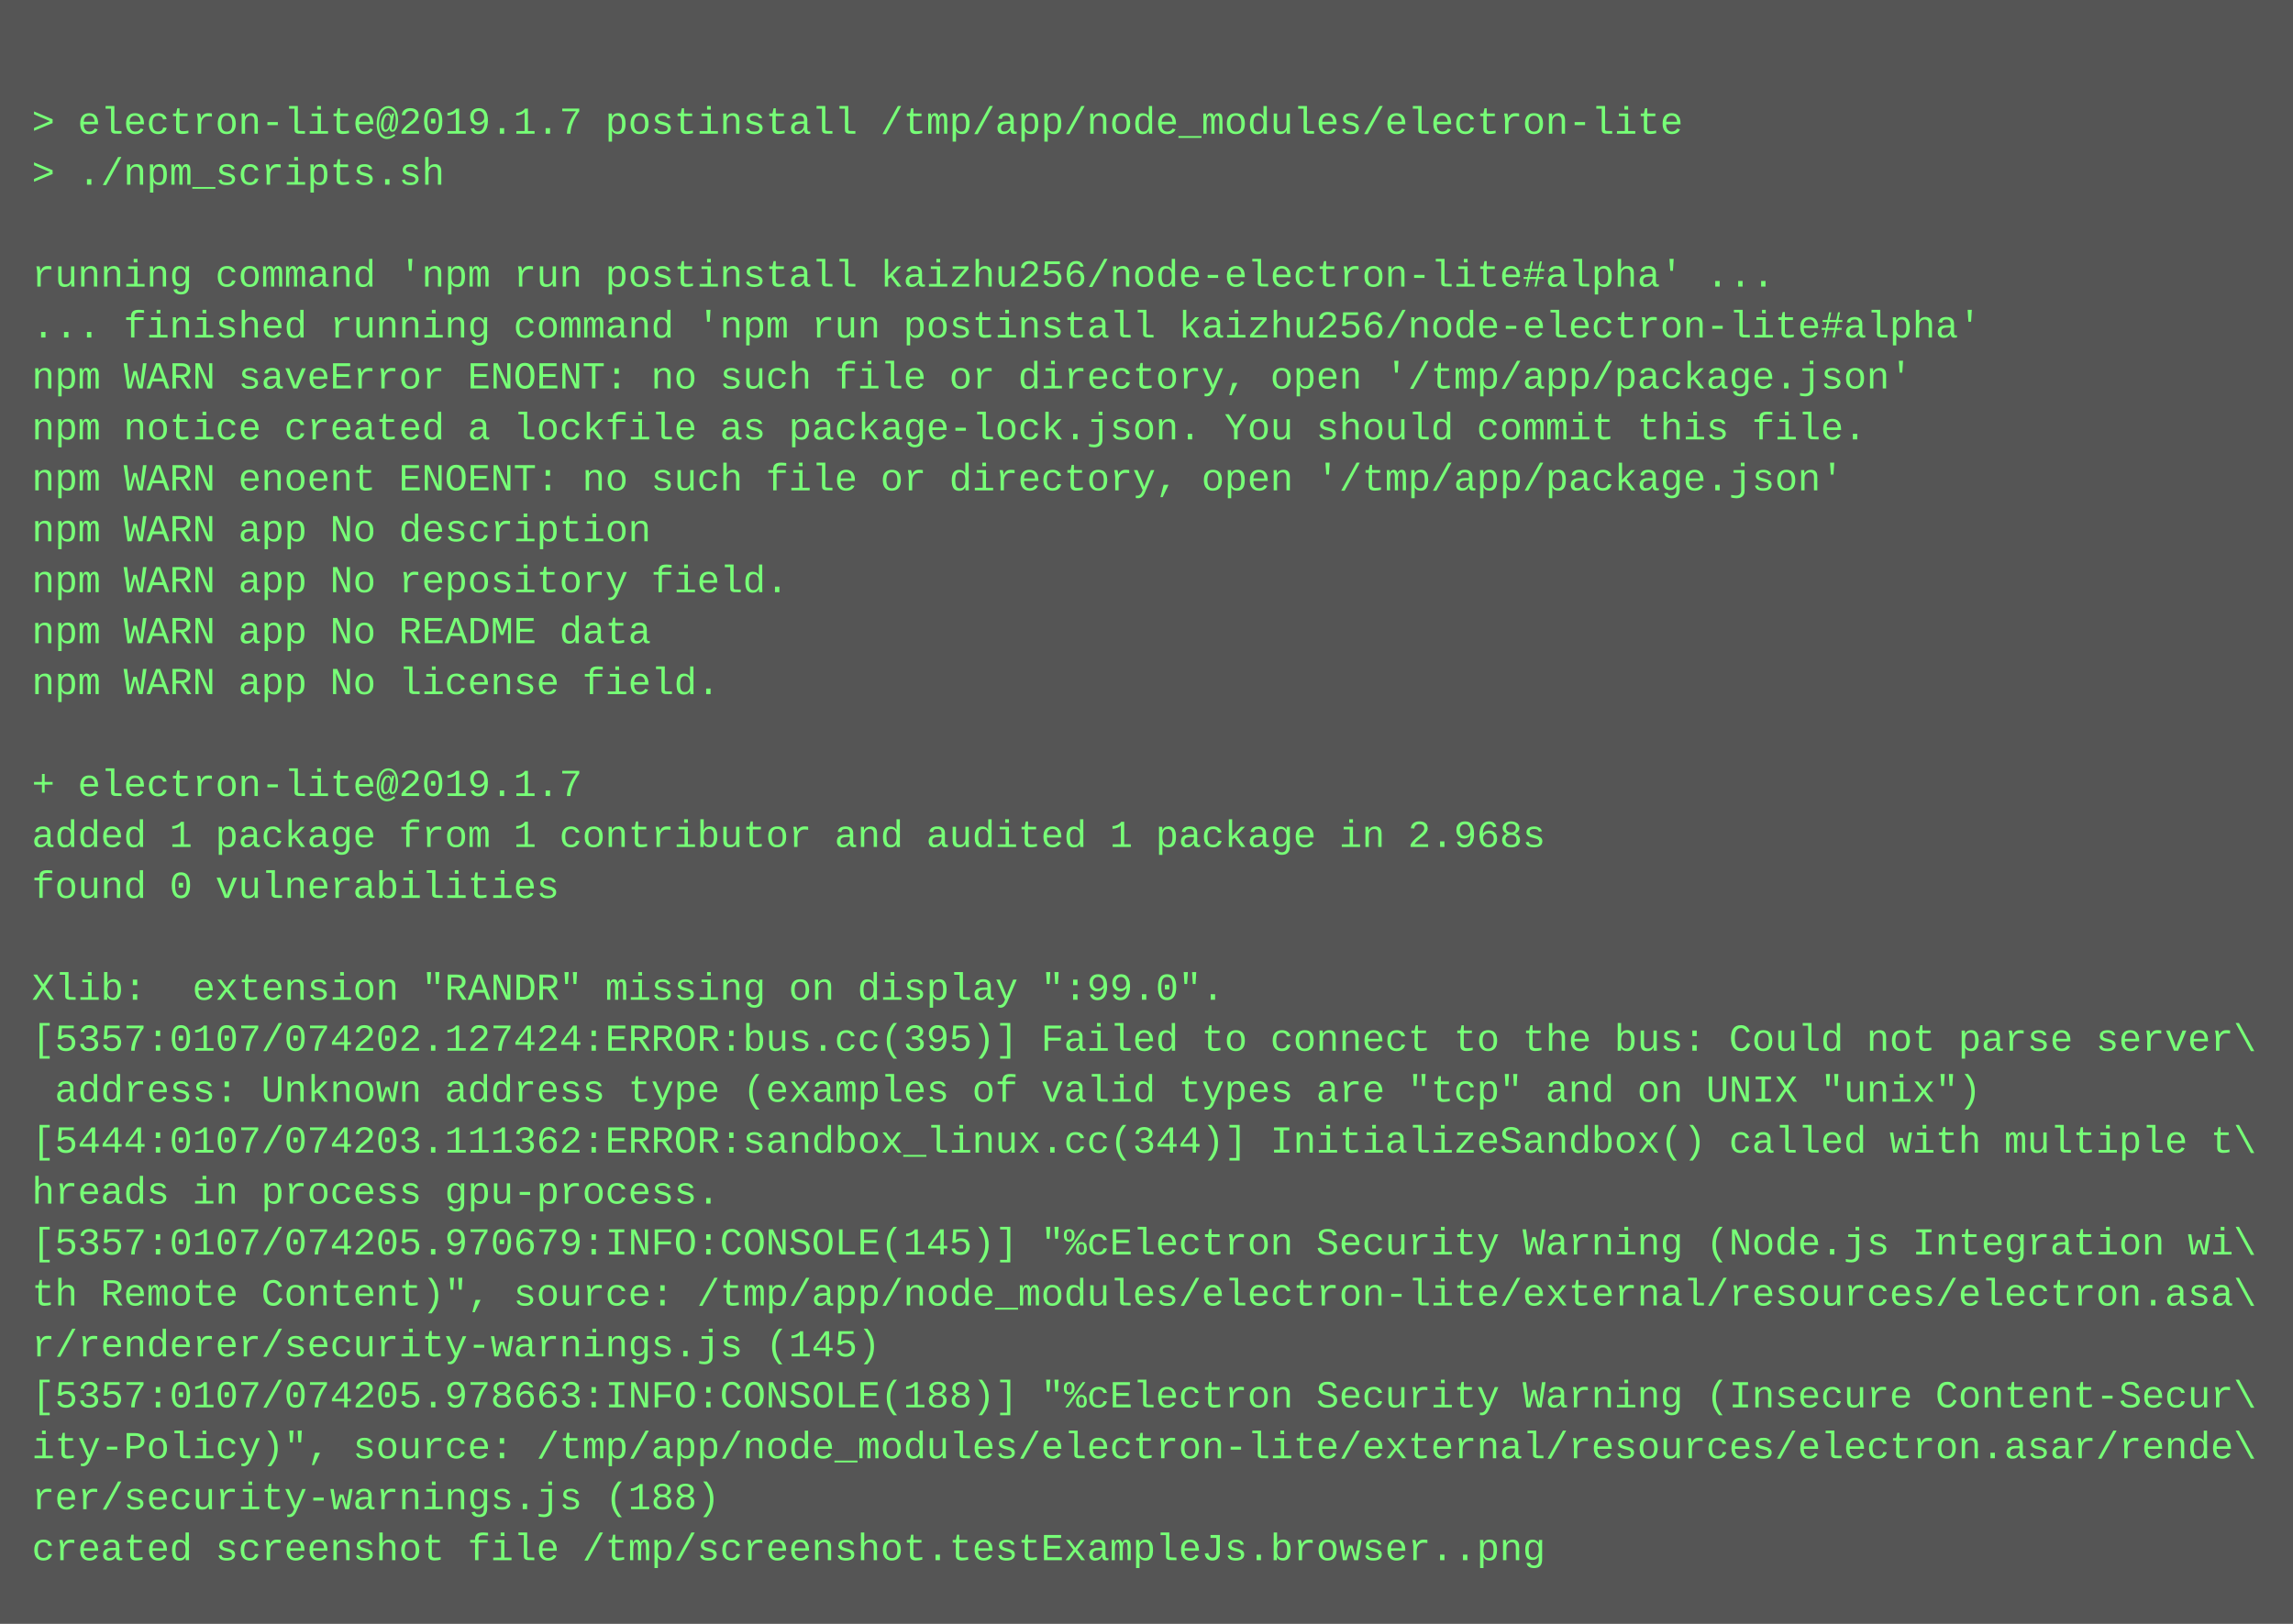
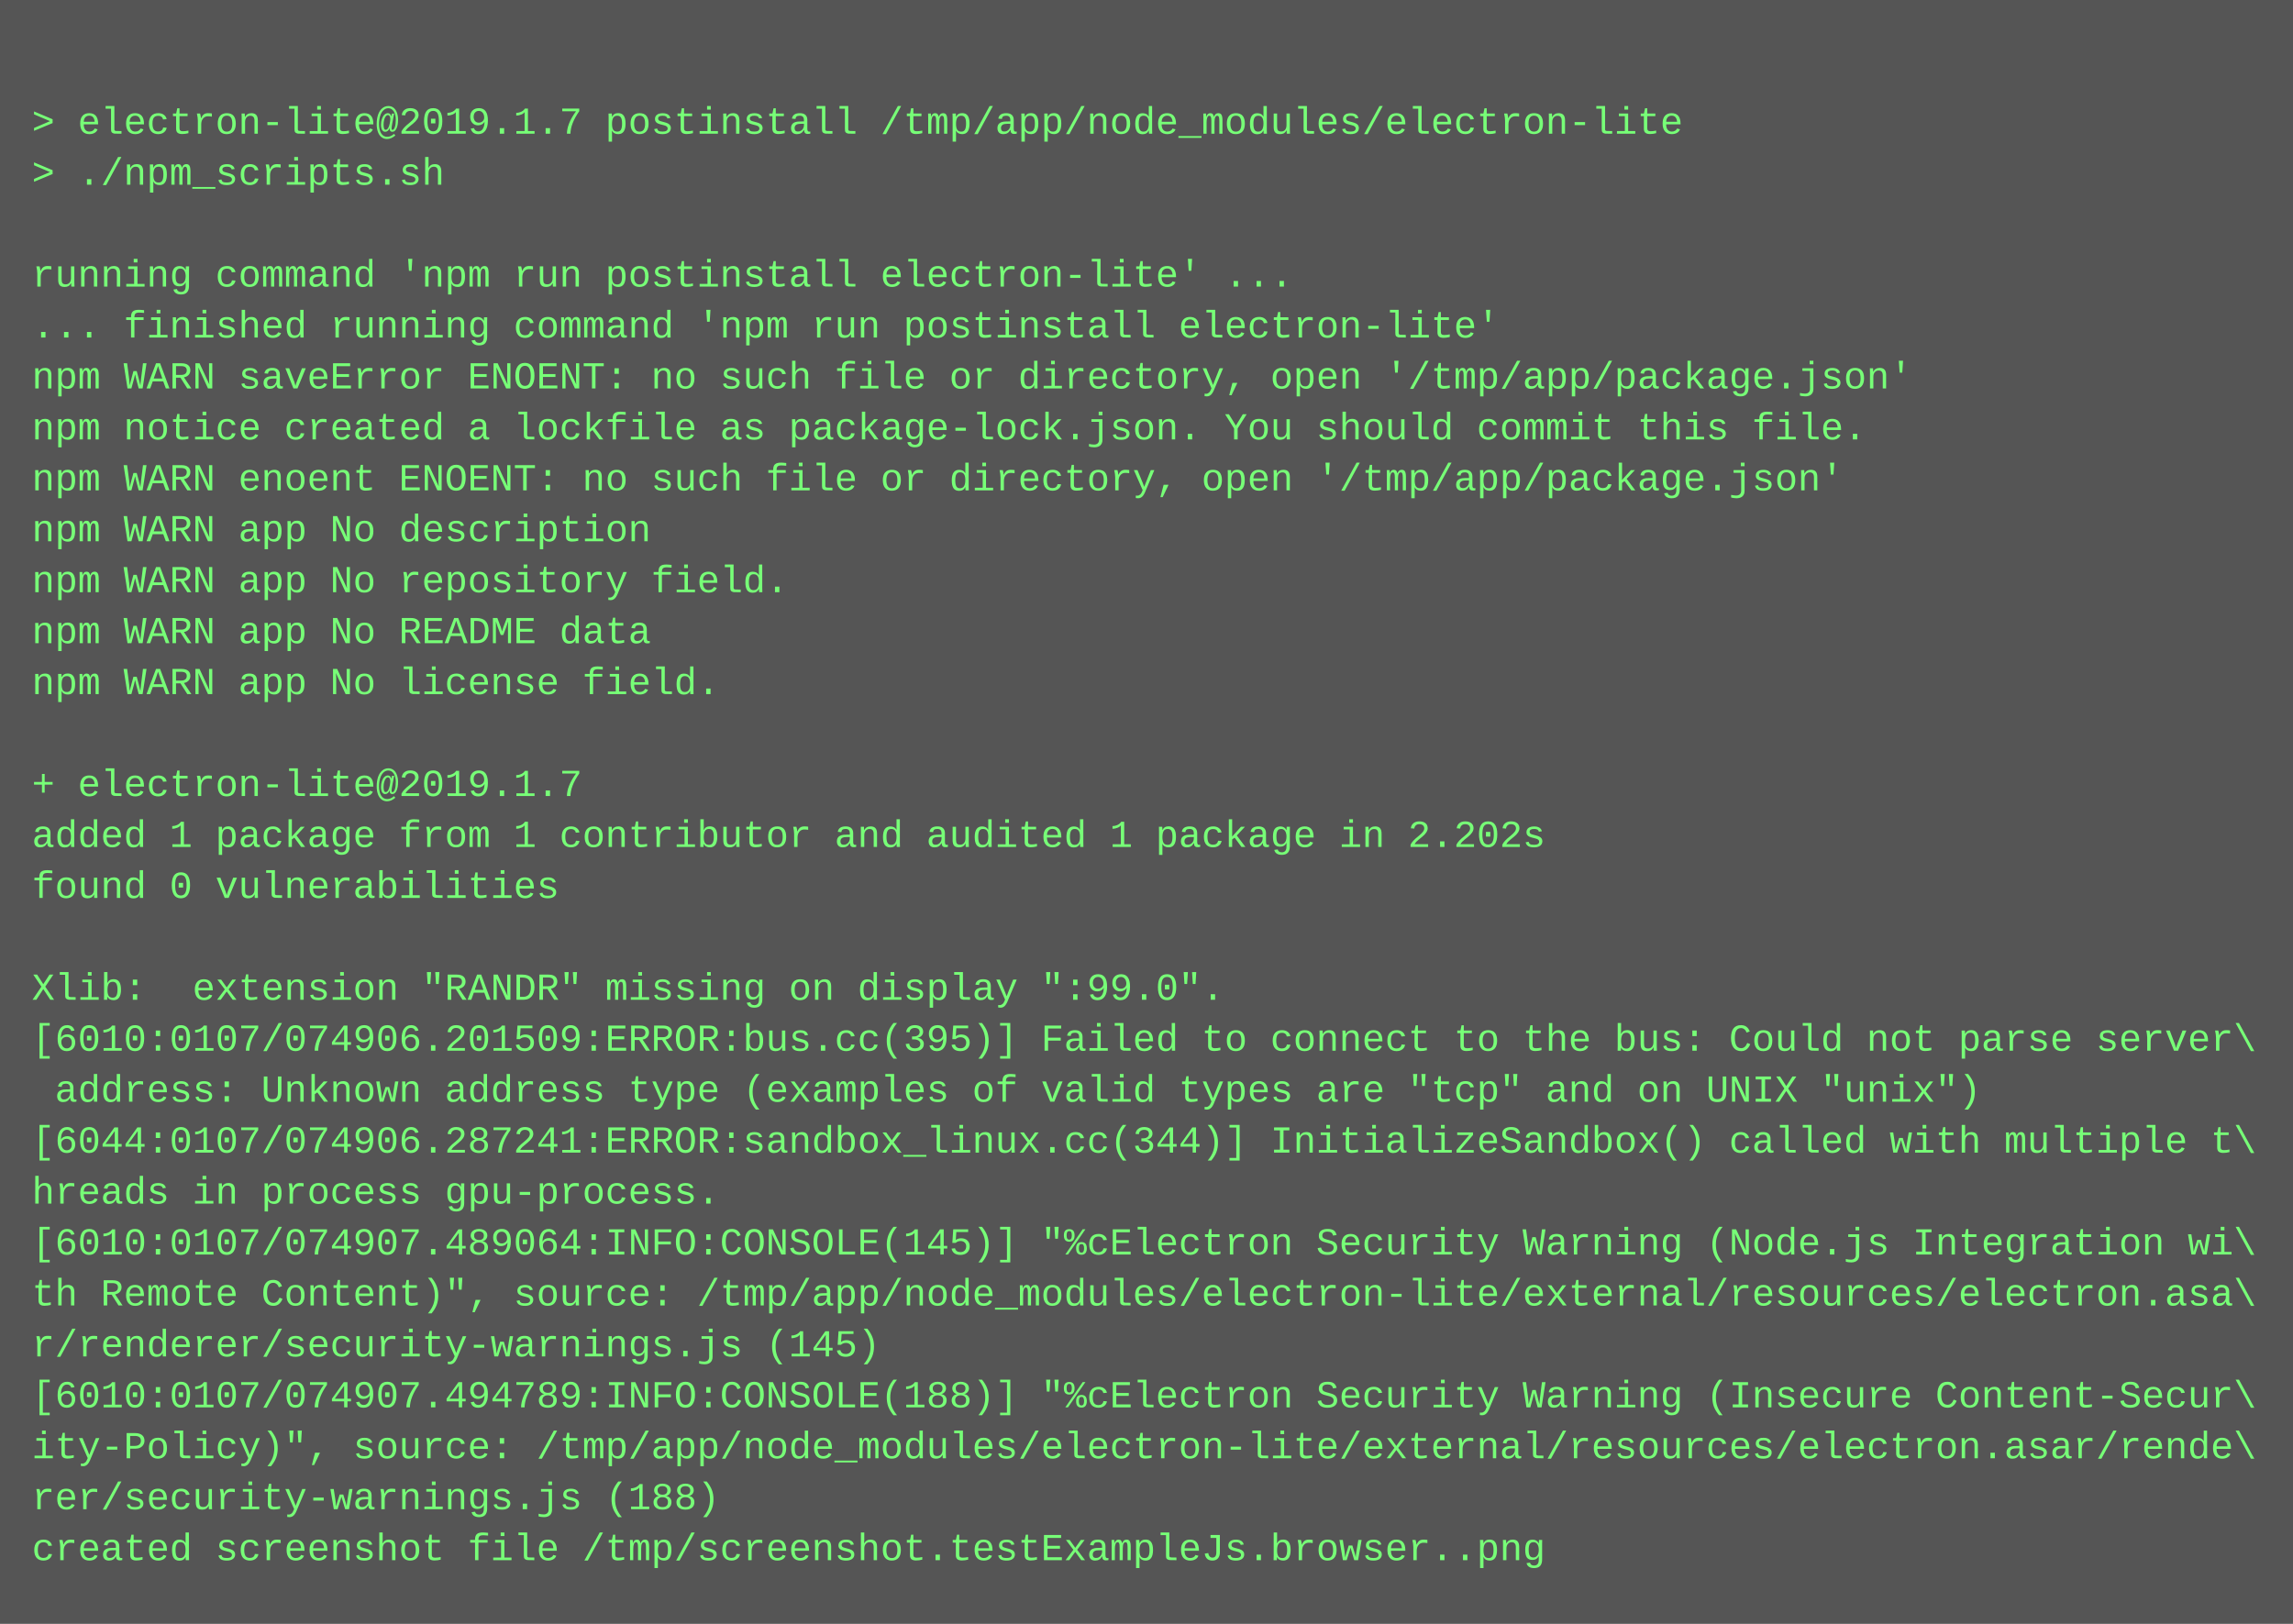
<svg xmlns="http://www.w3.org/2000/svg" height="510" width="720">
  <rect height="510" fill="#555" width="720" />
  <text fill="#7f7" font-family="Courier New" font-size="12" xml:space="preserve">
    <tspan x="10" y="26" />
    <tspan x="10" y="42">&gt; electron-lite@2019.1.7 postinstall /tmp/app/node_modules/electron-lite</tspan>
    <tspan x="10" y="58">&gt; ./npm_scripts.sh</tspan>
    <tspan x="10" y="74" />
-     <tspan x="10" y="90">running command 'npm run postinstall kaizhu256/node-electron-lite#alpha' ...</tspan>
-     <tspan x="10" y="106">... finished running command 'npm run postinstall kaizhu256/node-electron-lite#alpha'</tspan>
+     <tspan x="10" y="90">running command 'npm run postinstall electron-lite' ...</tspan>
+     <tspan x="10" y="106">... finished running command 'npm run postinstall electron-lite'</tspan>
    <tspan x="10" y="122">npm WARN saveError ENOENT: no such file or directory, open '/tmp/app/package.json'</tspan>
    <tspan x="10" y="138">npm notice created a lockfile as package-lock.json. You should commit this file.</tspan>
    <tspan x="10" y="154">npm WARN enoent ENOENT: no such file or directory, open '/tmp/app/package.json'</tspan>
    <tspan x="10" y="170">npm WARN app No description</tspan>
    <tspan x="10" y="186">npm WARN app No repository field.</tspan>
    <tspan x="10" y="202">npm WARN app No README data</tspan>
    <tspan x="10" y="218">npm WARN app No license field.</tspan>
    <tspan x="10" y="234" />
    <tspan x="10" y="250">+ electron-lite@2019.1.7</tspan>
-     <tspan x="10" y="266">added 1 package from 1 contributor and audited 1 package in 2.968s</tspan>
+     <tspan x="10" y="266">added 1 package from 1 contributor and audited 1 package in 2.202s</tspan>
    <tspan x="10" y="282">found 0 vulnerabilities</tspan>
    <tspan x="10" y="298" />
    <tspan x="10" y="314">Xlib:  extension "RANDR" missing on display ":99.0".</tspan>
-     <tspan x="10" y="330">[5357:0107/074202.127424:ERROR:bus.cc(395)] Failed to connect to the bus: Could not parse server\</tspan>
+     <tspan x="10" y="330">[6010:0107/074906.201509:ERROR:bus.cc(395)] Failed to connect to the bus: Could not parse server\</tspan>
    <tspan x="10" y="346"> address: Unknown address type (examples of valid types are "tcp" and on UNIX "unix")</tspan>
-     <tspan x="10" y="362">[5444:0107/074203.111362:ERROR:sandbox_linux.cc(344)] InitializeSandbox() called with multiple t\</tspan>
+     <tspan x="10" y="362">[6044:0107/074906.287241:ERROR:sandbox_linux.cc(344)] InitializeSandbox() called with multiple t\</tspan>
    <tspan x="10" y="378">hreads in process gpu-process.</tspan>
-     <tspan x="10" y="394">[5357:0107/074205.970679:INFO:CONSOLE(145)] "%cElectron Security Warning (Node.js Integration wi\</tspan>
+     <tspan x="10" y="394">[6010:0107/074907.489064:INFO:CONSOLE(145)] "%cElectron Security Warning (Node.js Integration wi\</tspan>
    <tspan x="10" y="410">th Remote Content)", source: /tmp/app/node_modules/electron-lite/external/resources/electron.asa\</tspan>
    <tspan x="10" y="426">r/renderer/security-warnings.js (145)</tspan>
-     <tspan x="10" y="442">[5357:0107/074205.978663:INFO:CONSOLE(188)] "%cElectron Security Warning (Insecure Content-Secur\</tspan>
+     <tspan x="10" y="442">[6010:0107/074907.494789:INFO:CONSOLE(188)] "%cElectron Security Warning (Insecure Content-Secur\</tspan>
    <tspan x="10" y="458">ity-Policy)", source: /tmp/app/node_modules/electron-lite/external/resources/electron.asar/rende\</tspan>
    <tspan x="10" y="474">rer/security-warnings.js (188)</tspan>
    <tspan x="10" y="490">created screenshot file /tmp/screenshot.testExampleJs.browser..png</tspan>
  </text>
</svg>
